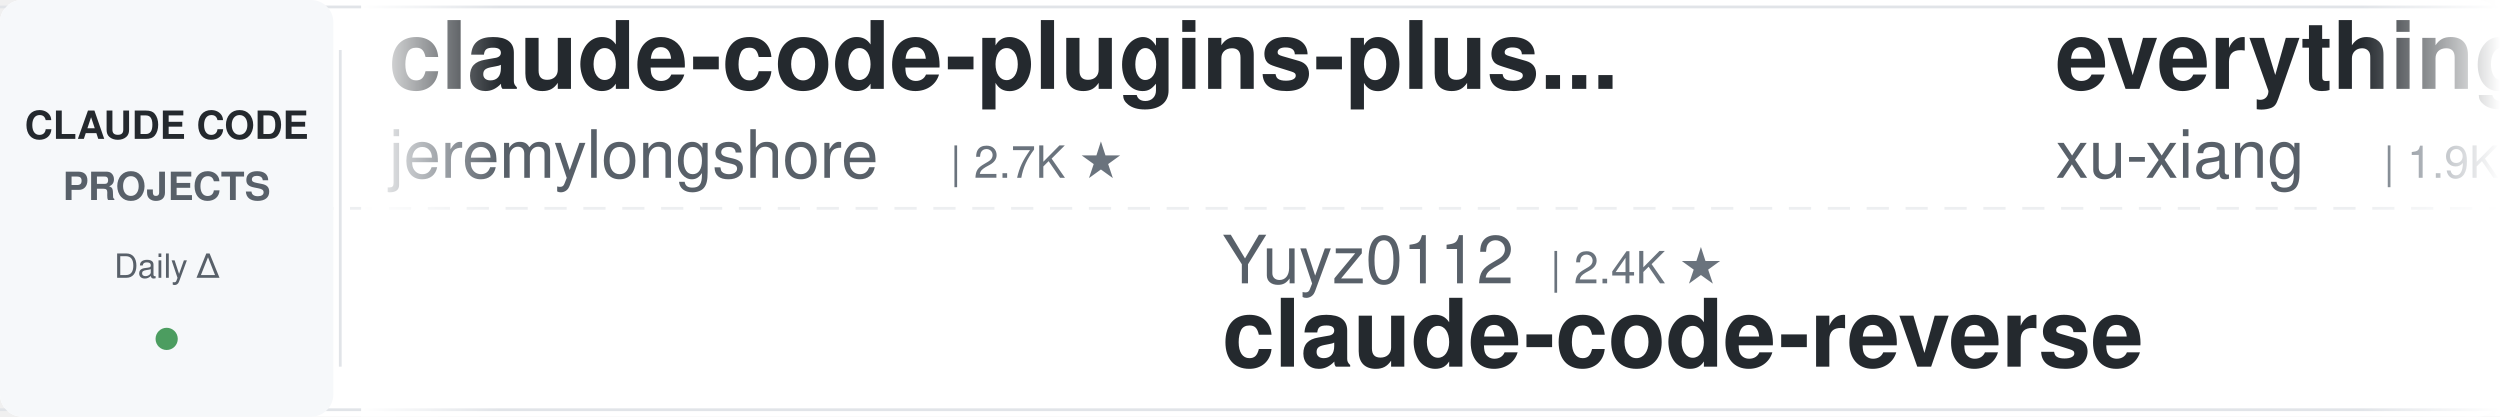
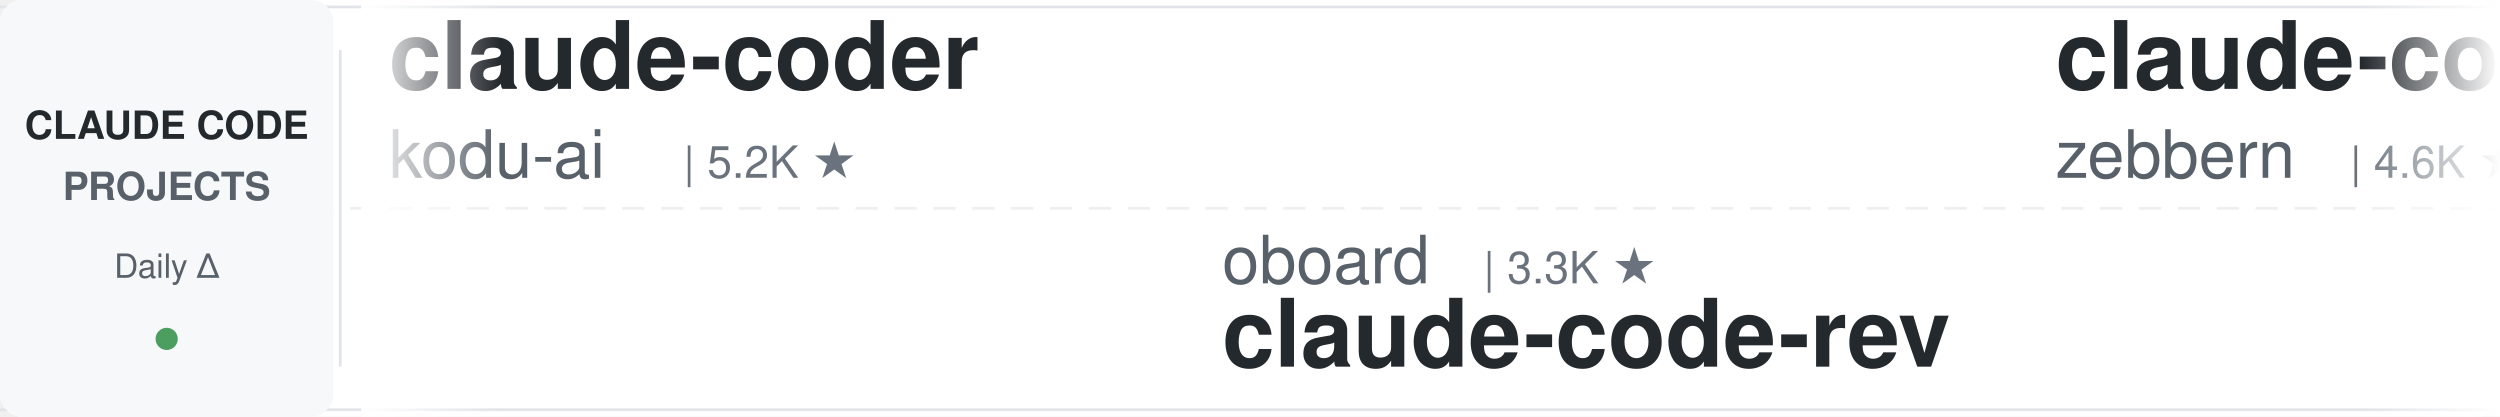
<svg xmlns="http://www.w3.org/2000/svg" width="900" height="150">
  <defs>
    <linearGradient id="leftFade" x1="0%" y1="0%" x2="100%" y2="0%">
      <stop offset="0%" style="stop-color:#ffffff;stop-opacity:1" />
      <stop offset="100%" style="stop-color:#ffffff;stop-opacity:0" />
    </linearGradient>
    <linearGradient id="rightFade" x1="0%" y1="0%" x2="100%" y2="0%">
      <stop offset="0%" style="stop-color:#ffffff;stop-opacity:0" />
      <stop offset="100%" style="stop-color:#ffffff;stop-opacity:1" />
    </linearGradient>
  </defs>
  <rect width="900" height="150" fill="#ffffff" rx="8" />
  <rect x="0" y="2" width="900" height="1" fill="#e1e4e8" />
  <rect x="0" y="147" width="900" height="1" fill="#e1e4e8" />
  <line x1="0" y1="75" x2="900" y2="75" stroke="#e1e4e8" stroke-width="1" stroke-dasharray="8 6" opacity="0.6" />
  <rect x="0" y="0" width="120" height="150" fill="#f6f8fa" rx="8" />
  <text x="60" y="50" font-family="-apple-system, BlinkMacSystemFont, 'Segoe UI', Helvetica, Arial, sans-serif" font-size="14" font-weight="600" fill="#24292e" text-anchor="middle">CLAUDE CODE</text>
  <text x="60" y="72" font-family="-apple-system, BlinkMacSystemFont, 'Segoe UI', Helvetica, Arial, sans-serif" font-size="14" font-weight="600" fill="#586069" text-anchor="middle">PROJECTS</text>
  <text x="60" y="100" font-family="-apple-system, BlinkMacSystemFont, 'Segoe UI', Helvetica, Arial, sans-serif" font-size="12" font-weight="500" fill="#586069" text-anchor="middle">Daily Δ</text>
  <circle cx="60" cy="122" r="4" fill="#22863a" opacity="0.8" />
  <rect x="122" y="18" width="1" height="114" fill="#e1e4e8" />
  <clipPath id="tickerClip">
    <rect x="130" y="0" width="770" height="150" />
  </clipPath>
  <g clip-path="url(#tickerClip)">
    <g id="tickerItems">
      <animateTransform attributeName="transform" attributeType="XML" type="translate" from="0 0" to="-3000 0" dur="54s" repeatCount="indefinite" />
      <g transform="translate(0, 0)">
-         <text x="140" y="32" font-family="-apple-system, BlinkMacSystemFont, 'Segoe UI', Helvetica, Arial, sans-serif" font-size="34" font-weight="600" fill="#24292e">claude-code-plugins-plus...</text>
-         <text x="140" y="64" font-family="-apple-system, BlinkMacSystemFont, 'Segoe UI', Helvetica, Arial, sans-serif" font-size="24" font-weight="400" fill="#586069">jeremylongshore</text>
-         <text x="342" y="64" font-family="-apple-system, BlinkMacSystemFont, 'Segoe UI', Helvetica, Arial, sans-serif" font-size="16" font-weight="500" fill="#6a737d">| 2.7K ★</text>
+         <text x="140" y="32" font-family="-apple-system, BlinkMacSystemFont, 'Segoe UI', Helvetica, Arial, sans-serif" font-size="34" font-weight="600" fill="#24292e">claude-coder</text>
+         <text x="140" y="64" font-family="-apple-system, BlinkMacSystemFont, 'Segoe UI', Helvetica, Arial, sans-serif" font-size="24" font-weight="400" fill="#586069">kodu-ai</text>
+         <text x="246" y="64" font-family="-apple-system, BlinkMacSystemFont, 'Segoe UI', Helvetica, Arial, sans-serif" font-size="16" font-weight="500" fill="#6a737d">| 5.2K ★</text>
      </g>
      <g transform="translate(300, 0)">
-         <text x="140" y="102" font-family="-apple-system, BlinkMacSystemFont, 'Segoe UI', Helvetica, Arial, sans-serif" font-size="24" font-weight="400" fill="#586069">Yuyz0112</text>
-         <text x="258" y="102" font-family="-apple-system, BlinkMacSystemFont, 'Segoe UI', Helvetica, Arial, sans-serif" font-size="16" font-weight="500" fill="#6a737d">| 2.4K ★</text>
-         <text x="140" y="132" font-family="-apple-system, BlinkMacSystemFont, 'Segoe UI', Helvetica, Arial, sans-serif" font-size="34" font-weight="600" fill="#24292e">claude-code-reverse</text>
+         <text x="140" y="102" font-family="-apple-system, BlinkMacSystemFont, 'Segoe UI', Helvetica, Arial, sans-serif" font-size="24" font-weight="400" fill="#586069">oboard</text>
+         <text x="234" y="102" font-family="-apple-system, BlinkMacSystemFont, 'Segoe UI', Helvetica, Arial, sans-serif" font-size="16" font-weight="500" fill="#6a737d">| 3.3K ★</text>
+         <text x="140" y="132" font-family="-apple-system, BlinkMacSystemFont, 'Segoe UI', Helvetica, Arial, sans-serif" font-size="34" font-weight="600" fill="#24292e">claude-code-rev</text>
      </g>
      <g transform="translate(600, 0)">
-         <text x="140" y="32" font-family="-apple-system, BlinkMacSystemFont, 'Segoe UI', Helvetica, Arial, sans-serif" font-size="34" font-weight="600" fill="#24292e">everything-claude-code-z...</text>
-         <text x="140" y="64" font-family="-apple-system, BlinkMacSystemFont, 'Segoe UI', Helvetica, Arial, sans-serif" font-size="24" font-weight="400" fill="#586069">xu-xiang</text>
-         <text x="258" y="64" font-family="-apple-system, BlinkMacSystemFont, 'Segoe UI', Helvetica, Arial, sans-serif" font-size="16" font-weight="500" fill="#6a737d">| 1.9K ★</text>
+         <text x="140" y="32" font-family="-apple-system, BlinkMacSystemFont, 'Segoe UI', Helvetica, Arial, sans-serif" font-size="34" font-weight="600" fill="#24292e">claude-code-guide</text>
+         <text x="140" y="64" font-family="-apple-system, BlinkMacSystemFont, 'Segoe UI', Helvetica, Arial, sans-serif" font-size="24" font-weight="400" fill="#586069">zebbern</text>
+         <text x="246" y="64" font-family="-apple-system, BlinkMacSystemFont, 'Segoe UI', Helvetica, Arial, sans-serif" font-size="16" font-weight="500" fill="#6a737d">| 4.6K ★</text>
      </g>
      <g transform="translate(900, 0)">
-         <text x="140" y="102" font-family="-apple-system, BlinkMacSystemFont, 'Segoe UI', Helvetica, Arial, sans-serif" font-size="24" font-weight="400" fill="#586069">RichardAtCT</text>
-         <text x="294" y="102" font-family="-apple-system, BlinkMacSystemFont, 'Segoe UI', Helvetica, Arial, sans-serif" font-size="16" font-weight="500" fill="#6a737d">| 2.8K ★</text>
-         <text x="140" y="132" font-family="-apple-system, BlinkMacSystemFont, 'Segoe UI', Helvetica, Arial, sans-serif" font-size="34" font-weight="600" fill="#24292e">claude-code-telegram</text>
+         <text x="140" y="102" font-family="-apple-system, BlinkMacSystemFont, 'Segoe UI', Helvetica, Arial, sans-serif" font-size="24" font-weight="400" fill="#586069">VILA-Lab</text>
+         <text x="258" y="102" font-family="-apple-system, BlinkMacSystemFont, 'Segoe UI', Helvetica, Arial, sans-serif" font-size="16" font-weight="500" fill="#6a737d">| 2.1K ★</text>
+         <text x="140" y="132" font-family="-apple-system, BlinkMacSystemFont, 'Segoe UI', Helvetica, Arial, sans-serif" font-size="34" font-weight="600" fill="#24292e">Dive-into-Claude-Code</text>
      </g>
      <g transform="translate(1200, 0)">
-         <text x="140" y="32" font-family="-apple-system, BlinkMacSystemFont, 'Segoe UI', Helvetica, Arial, sans-serif" font-size="34" font-weight="600" fill="#24292e">Dive-into-Claude-Code</text>
-         <text x="140" y="64" font-family="-apple-system, BlinkMacSystemFont, 'Segoe UI', Helvetica, Arial, sans-serif" font-size="24" font-weight="400" fill="#586069">VILA-Lab</text>
-         <text x="258" y="64" font-family="-apple-system, BlinkMacSystemFont, 'Segoe UI', Helvetica, Arial, sans-serif" font-size="16" font-weight="500" fill="#6a737d">| 2.1K ★</text>
+         <text x="140" y="32" font-family="-apple-system, BlinkMacSystemFont, 'Segoe UI', Helvetica, Arial, sans-serif" font-size="34" font-weight="600" fill="#24292e">claude-code-system-promp...</text>
+         <text x="140" y="64" font-family="-apple-system, BlinkMacSystemFont, 'Segoe UI', Helvetica, Arial, sans-serif" font-size="24" font-weight="400" fill="#586069">Piebald-AI</text>
+         <text x="282" y="64" font-family="-apple-system, BlinkMacSystemFont, 'Segoe UI', Helvetica, Arial, sans-serif" font-size="16" font-weight="500" fill="#6a737d">| 12.4K ★</text>
      </g>
      <g transform="translate(1500, 0)">
-         <text x="140" y="102" font-family="-apple-system, BlinkMacSystemFont, 'Segoe UI', Helvetica, Arial, sans-serif" font-size="24" font-weight="400" fill="#586069">edmund-io</text>
-         <text x="270" y="102" font-family="-apple-system, BlinkMacSystemFont, 'Segoe UI', Helvetica, Arial, sans-serif" font-size="16" font-weight="500" fill="#6a737d">| 1.5K ★</text>
-         <text x="140" y="132" font-family="-apple-system, BlinkMacSystemFont, 'Segoe UI', Helvetica, Arial, sans-serif" font-size="34" font-weight="600" fill="#24292e">edmunds-claude-code</text>
+         <text x="140" y="102" font-family="-apple-system, BlinkMacSystemFont, 'Segoe UI', Helvetica, Arial, sans-serif" font-size="24" font-weight="400" fill="#586069">daymade</text>
+         <text x="246" y="102" font-family="-apple-system, BlinkMacSystemFont, 'Segoe UI', Helvetica, Arial, sans-serif" font-size="16" font-weight="500" fill="#6a737d">| 1.3K ★</text>
+         <text x="140" y="132" font-family="-apple-system, BlinkMacSystemFont, 'Segoe UI', Helvetica, Arial, sans-serif" font-size="34" font-weight="600" fill="#24292e">claude-code-skills</text>
      </g>
      <g transform="translate(1800, 0)">
-         <text x="140" y="32" font-family="-apple-system, BlinkMacSystemFont, 'Segoe UI', Helvetica, Arial, sans-serif" font-size="34" font-weight="600" fill="#24292e">oh-my-claudecode</text>
-         <text x="140" y="64" font-family="-apple-system, BlinkMacSystemFont, 'Segoe UI', Helvetica, Arial, sans-serif" font-size="24" font-weight="400" fill="#586069">Yeachan-Heo</text>
-         <text x="294" y="64" font-family="-apple-system, BlinkMacSystemFont, 'Segoe UI', Helvetica, Arial, sans-serif" font-size="16" font-weight="500" fill="#6a737d">| 38.7K ★</text>
+         <text x="140" y="32" font-family="-apple-system, BlinkMacSystemFont, 'Segoe UI', Helvetica, Arial, sans-serif" font-size="34" font-weight="600" fill="#24292e">claude-code-tudou</text>
+         <text x="140" y="64" font-family="-apple-system, BlinkMacSystemFont, 'Segoe UI', Helvetica, Arial, sans-serif" font-size="24" font-weight="400" fill="#586069">AICoderTudou</text>
+         <text x="306" y="64" font-family="-apple-system, BlinkMacSystemFont, 'Segoe UI', Helvetica, Arial, sans-serif" font-size="16" font-weight="500" fill="#6a737d">| 496 ★</text>
      </g>
      <g transform="translate(2100, 0)">
-         <text x="140" y="102" font-family="-apple-system, BlinkMacSystemFont, 'Segoe UI', Helvetica, Arial, sans-serif" font-size="24" font-weight="400" fill="#586069">anthropics</text>
-         <text x="282" y="102" font-family="-apple-system, BlinkMacSystemFont, 'Segoe UI', Helvetica, Arial, sans-serif" font-size="16" font-weight="500" fill="#6a737d">| 951 ★</text>
-         <text x="140" y="132" font-family="-apple-system, BlinkMacSystemFont, 'Segoe UI', Helvetica, Arial, sans-serif" font-size="34" font-weight="600" fill="#24292e">claude-code-base-action</text>
+         <text x="140" y="102" font-family="-apple-system, BlinkMacSystemFont, 'Segoe UI', Helvetica, Arial, sans-serif" font-size="24" font-weight="400" fill="#586069">lintsinghua</text>
+         <text x="294" y="102" font-family="-apple-system, BlinkMacSystemFont, 'Segoe UI', Helvetica, Arial, sans-serif" font-size="16" font-weight="500" fill="#6a737d">| 4.1K ★</text>
+         <text x="140" y="132" font-family="-apple-system, BlinkMacSystemFont, 'Segoe UI', Helvetica, Arial, sans-serif" font-size="34" font-weight="600" fill="#24292e">claude-code-book</text>
      </g>
      <g transform="translate(2400, 0)">
-         <text x="140" y="32" font-family="-apple-system, BlinkMacSystemFont, 'Segoe UI', Helvetica, Arial, sans-serif" font-size="34" font-weight="600" fill="#24292e">ralph-claude-code</text>
-         <text x="140" y="64" font-family="-apple-system, BlinkMacSystemFont, 'Segoe UI', Helvetica, Arial, sans-serif" font-size="24" font-weight="400" fill="#586069">frankbria</text>
-         <text x="270" y="64" font-family="-apple-system, BlinkMacSystemFont, 'Segoe UI', Helvetica, Arial, sans-serif" font-size="16" font-weight="500" fill="#6a737d">| 9.6K ★</text>
+         <text x="140" y="32" font-family="-apple-system, BlinkMacSystemFont, 'Segoe UI', Helvetica, Arial, sans-serif" font-size="34" font-weight="600" fill="#24292e">learn-claude-code</text>
+         <text x="140" y="64" font-family="-apple-system, BlinkMacSystemFont, 'Segoe UI', Helvetica, Arial, sans-serif" font-size="24" font-weight="400" fill="#586069">shareAI-lab</text>
+         <text x="294" y="64" font-family="-apple-system, BlinkMacSystemFont, 'Segoe UI', Helvetica, Arial, sans-serif" font-size="16" font-weight="500" fill="#6a737d">| 75.0K ★</text>
      </g>
      <g transform="translate(2700, 0)">
-         <text x="140" y="102" font-family="-apple-system, BlinkMacSystemFont, 'Segoe UI', Helvetica, Arial, sans-serif" font-size="24" font-weight="400" fill="#586069">andrew-kramer-inno</text>
-         <text x="378" y="102" font-family="-apple-system, BlinkMacSystemFont, 'Segoe UI', Helvetica, Arial, sans-serif" font-size="16" font-weight="500" fill="#6a737d">| 594 ★</text>
-         <text x="140" y="132" font-family="-apple-system, BlinkMacSystemFont, 'Segoe UI', Helvetica, Arial, sans-serif" font-size="34" font-weight="600" fill="#24292e">claude-code-source-build</text>
+         <text x="140" y="102" font-family="-apple-system, BlinkMacSystemFont, 'Segoe UI', Helvetica, Arial, sans-serif" font-size="24" font-weight="400" fill="#586069">jqueryscript</text>
+         <text x="306" y="102" font-family="-apple-system, BlinkMacSystemFont, 'Segoe UI', Helvetica, Arial, sans-serif" font-size="16" font-weight="500" fill="#6a737d">| 502 ★</text>
+         <text x="140" y="132" font-family="-apple-system, BlinkMacSystemFont, 'Segoe UI', Helvetica, Arial, sans-serif" font-size="34" font-weight="600" fill="#24292e">awesome-claude-code</text>
      </g>
      <g transform="translate(3000, 0)">
-         <text x="140" y="32" font-family="-apple-system, BlinkMacSystemFont, 'Segoe UI', Helvetica, Arial, sans-serif" font-size="34" font-weight="600" fill="#24292e">claude-code-plugins-plus...</text>
-         <text x="140" y="64" font-family="-apple-system, BlinkMacSystemFont, 'Segoe UI', Helvetica, Arial, sans-serif" font-size="24" font-weight="400" fill="#586069">jeremylongshore</text>
-         <text x="342" y="64" font-family="-apple-system, BlinkMacSystemFont, 'Segoe UI', Helvetica, Arial, sans-serif" font-size="16" font-weight="500" fill="#6a737d">| 2.7K ★</text>
+         <text x="140" y="32" font-family="-apple-system, BlinkMacSystemFont, 'Segoe UI', Helvetica, Arial, sans-serif" font-size="34" font-weight="600" fill="#24292e">claude-coder</text>
+         <text x="140" y="64" font-family="-apple-system, BlinkMacSystemFont, 'Segoe UI', Helvetica, Arial, sans-serif" font-size="24" font-weight="400" fill="#586069">kodu-ai</text>
+         <text x="246" y="64" font-family="-apple-system, BlinkMacSystemFont, 'Segoe UI', Helvetica, Arial, sans-serif" font-size="16" font-weight="500" fill="#6a737d">| 5.2K ★</text>
      </g>
      <g transform="translate(3300, 0)">
-         <text x="140" y="102" font-family="-apple-system, BlinkMacSystemFont, 'Segoe UI', Helvetica, Arial, sans-serif" font-size="24" font-weight="400" fill="#586069">Yuyz0112</text>
-         <text x="258" y="102" font-family="-apple-system, BlinkMacSystemFont, 'Segoe UI', Helvetica, Arial, sans-serif" font-size="16" font-weight="500" fill="#6a737d">| 2.4K ★</text>
-         <text x="140" y="132" font-family="-apple-system, BlinkMacSystemFont, 'Segoe UI', Helvetica, Arial, sans-serif" font-size="34" font-weight="600" fill="#24292e">claude-code-reverse</text>
+         <text x="140" y="102" font-family="-apple-system, BlinkMacSystemFont, 'Segoe UI', Helvetica, Arial, sans-serif" font-size="24" font-weight="400" fill="#586069">oboard</text>
+         <text x="234" y="102" font-family="-apple-system, BlinkMacSystemFont, 'Segoe UI', Helvetica, Arial, sans-serif" font-size="16" font-weight="500" fill="#6a737d">| 3.3K ★</text>
+         <text x="140" y="132" font-family="-apple-system, BlinkMacSystemFont, 'Segoe UI', Helvetica, Arial, sans-serif" font-size="34" font-weight="600" fill="#24292e">claude-code-rev</text>
      </g>
      <g transform="translate(3600, 0)">
-         <text x="140" y="32" font-family="-apple-system, BlinkMacSystemFont, 'Segoe UI', Helvetica, Arial, sans-serif" font-size="34" font-weight="600" fill="#24292e">everything-claude-code-z...</text>
-         <text x="140" y="64" font-family="-apple-system, BlinkMacSystemFont, 'Segoe UI', Helvetica, Arial, sans-serif" font-size="24" font-weight="400" fill="#586069">xu-xiang</text>
-         <text x="258" y="64" font-family="-apple-system, BlinkMacSystemFont, 'Segoe UI', Helvetica, Arial, sans-serif" font-size="16" font-weight="500" fill="#6a737d">| 1.9K ★</text>
+         <text x="140" y="32" font-family="-apple-system, BlinkMacSystemFont, 'Segoe UI', Helvetica, Arial, sans-serif" font-size="34" font-weight="600" fill="#24292e">claude-code-guide</text>
+         <text x="140" y="64" font-family="-apple-system, BlinkMacSystemFont, 'Segoe UI', Helvetica, Arial, sans-serif" font-size="24" font-weight="400" fill="#586069">zebbern</text>
+         <text x="246" y="64" font-family="-apple-system, BlinkMacSystemFont, 'Segoe UI', Helvetica, Arial, sans-serif" font-size="16" font-weight="500" fill="#6a737d">| 4.6K ★</text>
      </g>
      <g transform="translate(3900, 0)">
-         <text x="140" y="102" font-family="-apple-system, BlinkMacSystemFont, 'Segoe UI', Helvetica, Arial, sans-serif" font-size="24" font-weight="400" fill="#586069">RichardAtCT</text>
-         <text x="294" y="102" font-family="-apple-system, BlinkMacSystemFont, 'Segoe UI', Helvetica, Arial, sans-serif" font-size="16" font-weight="500" fill="#6a737d">| 2.8K ★</text>
-         <text x="140" y="132" font-family="-apple-system, BlinkMacSystemFont, 'Segoe UI', Helvetica, Arial, sans-serif" font-size="34" font-weight="600" fill="#24292e">claude-code-telegram</text>
+         <text x="140" y="102" font-family="-apple-system, BlinkMacSystemFont, 'Segoe UI', Helvetica, Arial, sans-serif" font-size="24" font-weight="400" fill="#586069">VILA-Lab</text>
+         <text x="258" y="102" font-family="-apple-system, BlinkMacSystemFont, 'Segoe UI', Helvetica, Arial, sans-serif" font-size="16" font-weight="500" fill="#6a737d">| 2.1K ★</text>
+         <text x="140" y="132" font-family="-apple-system, BlinkMacSystemFont, 'Segoe UI', Helvetica, Arial, sans-serif" font-size="34" font-weight="600" fill="#24292e">Dive-into-Claude-Code</text>
      </g>
    </g>
  </g>
  <rect x="130" y="0" width="50" height="150" fill="url(#leftFade)" />
  <rect x="850" y="0" width="50" height="150" fill="url(#rightFade)" />
</svg>
